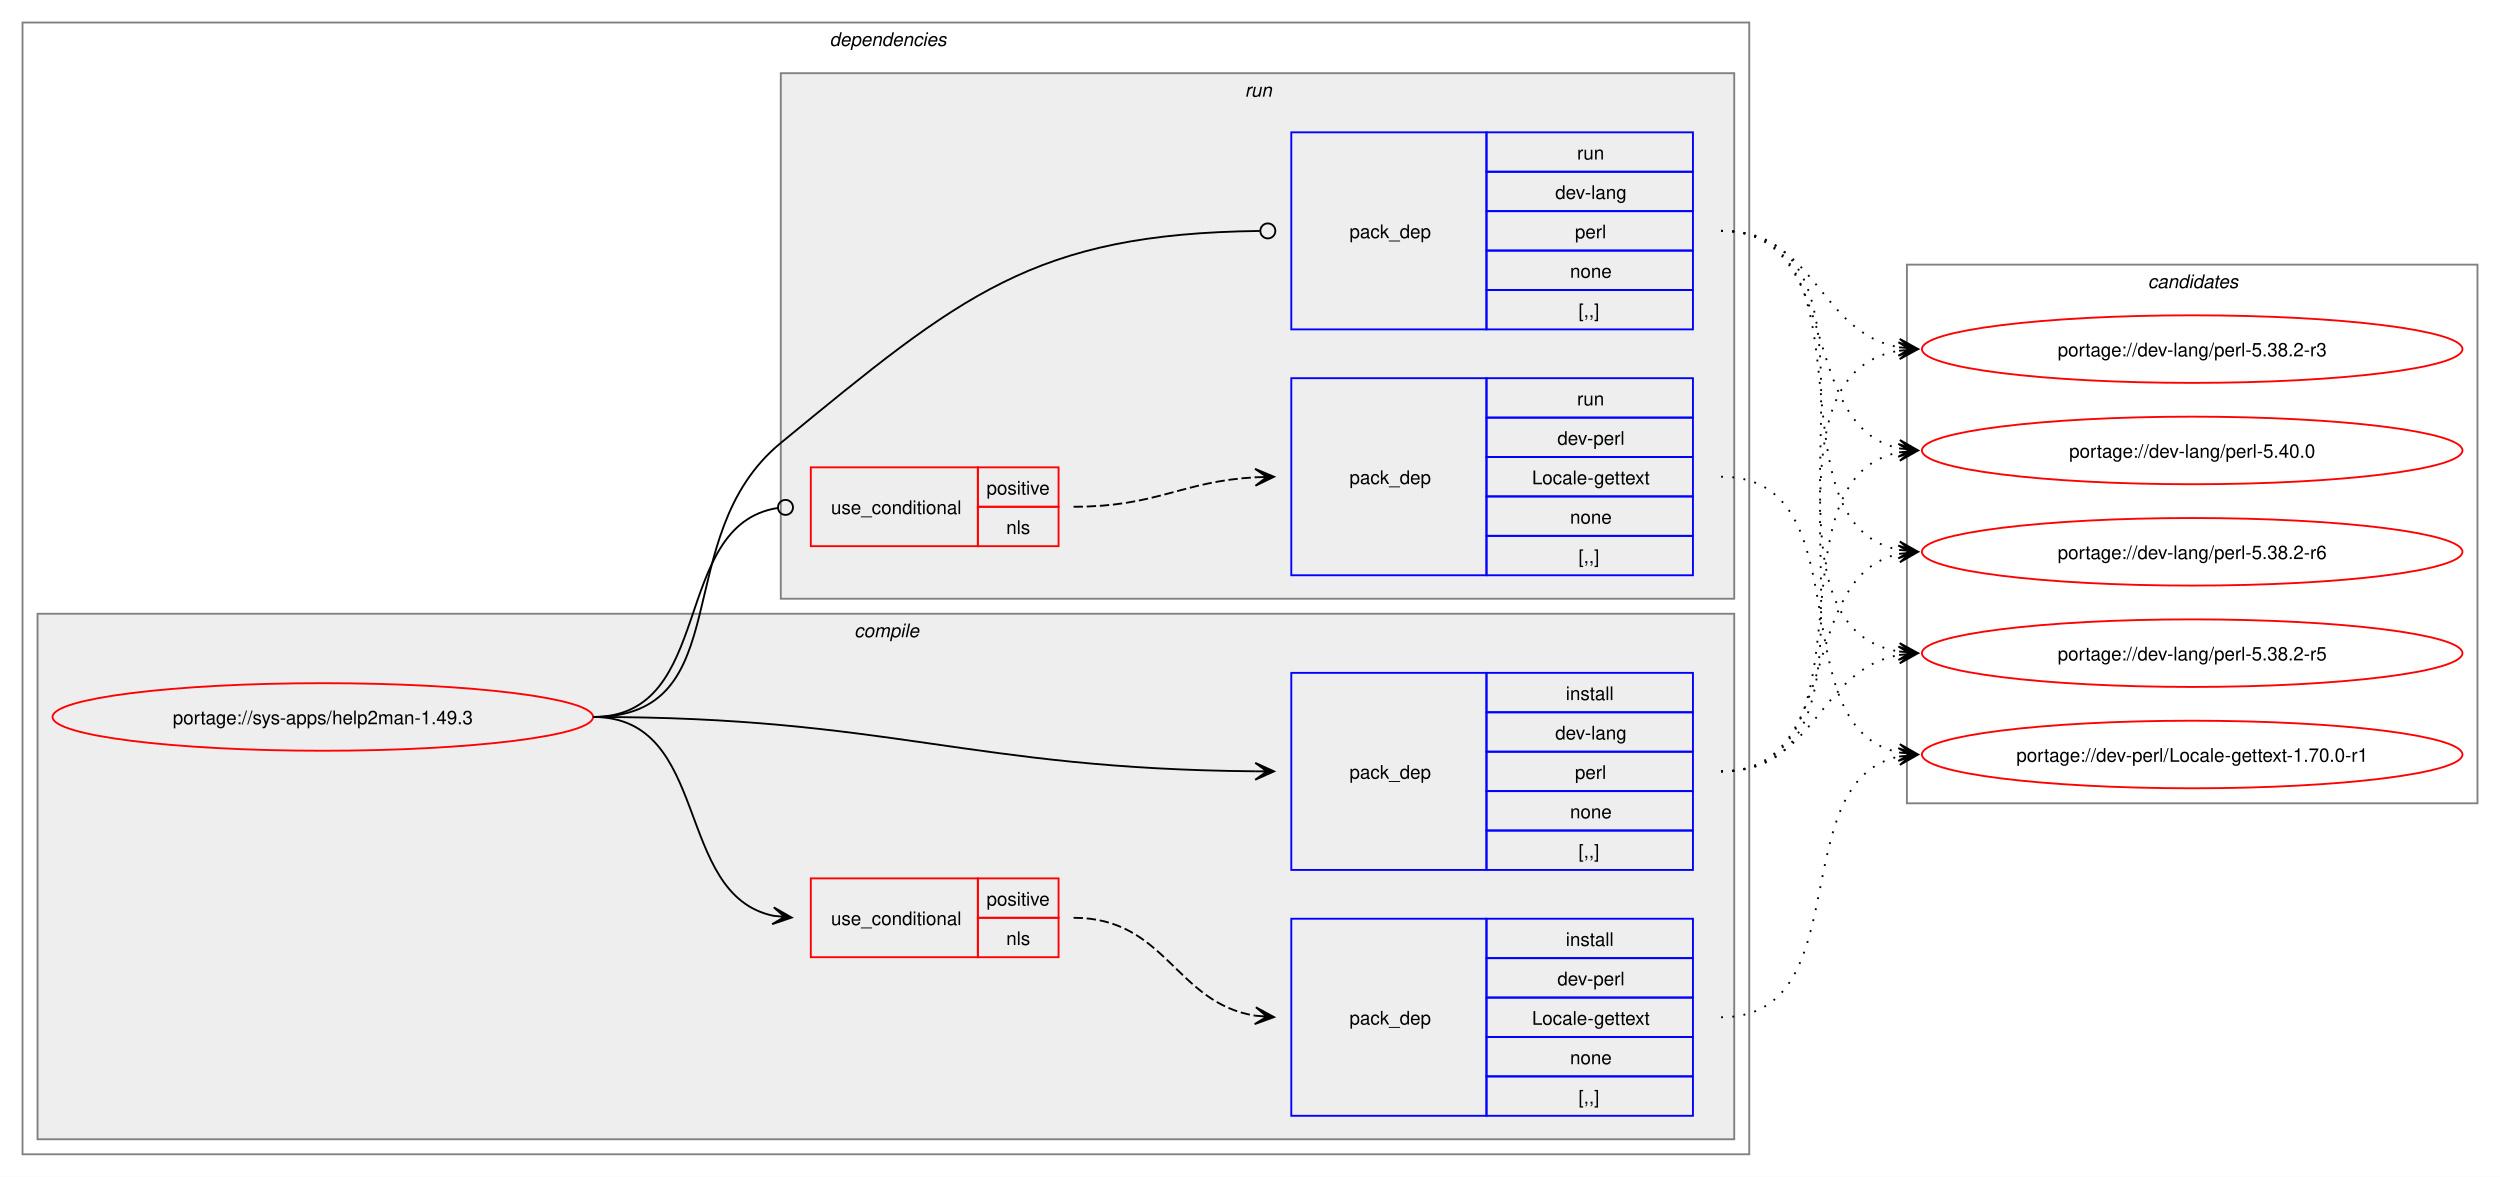
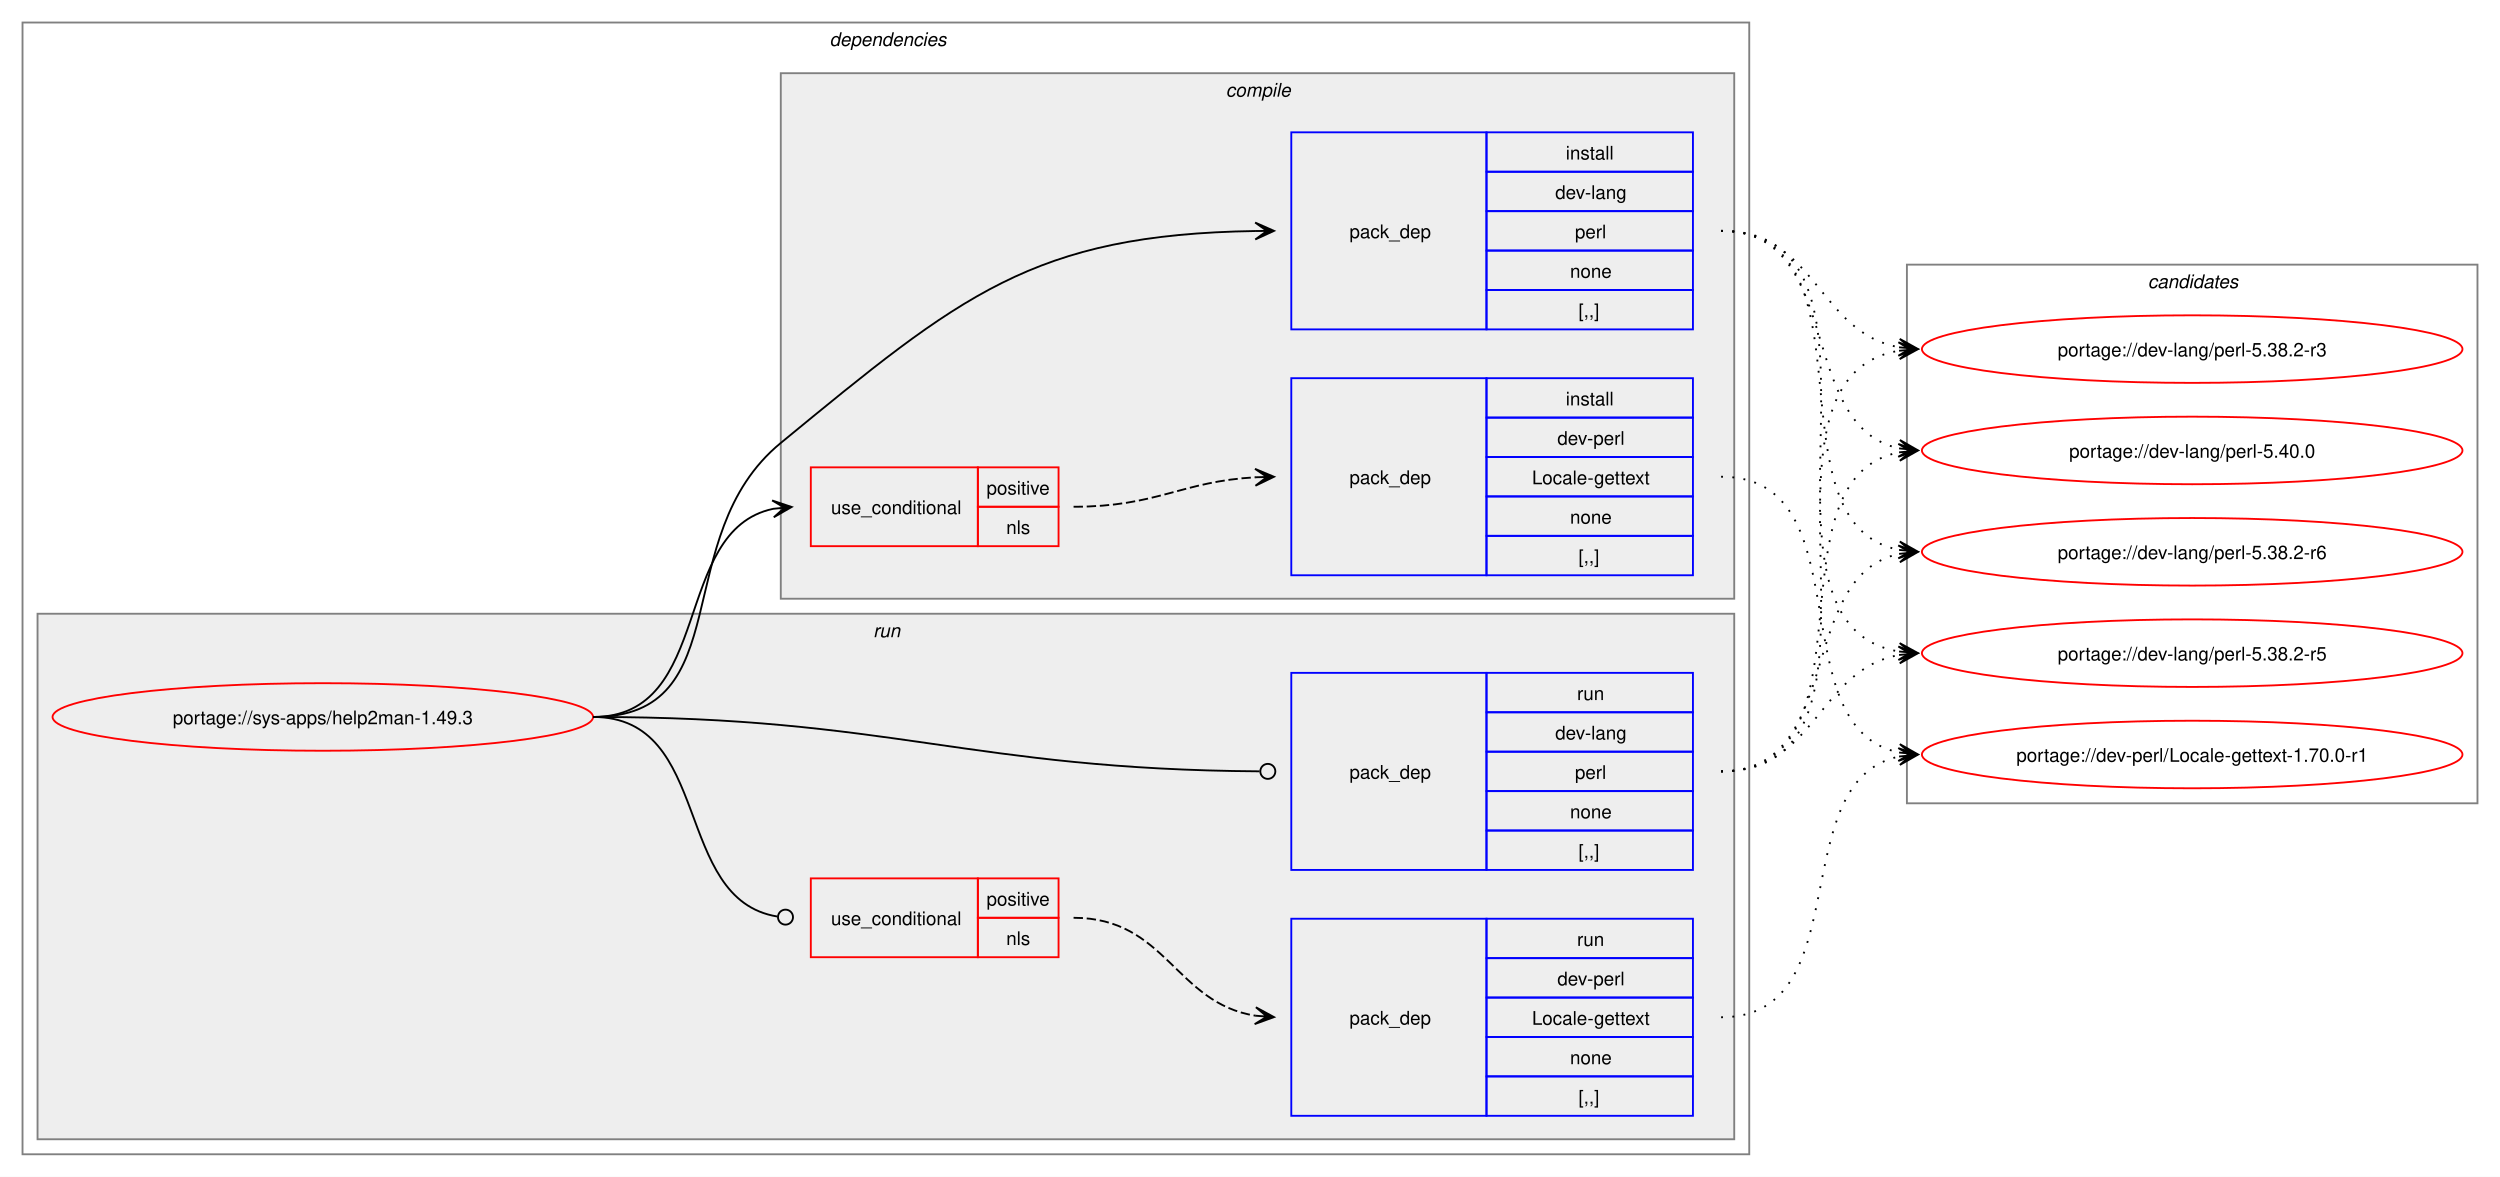
<svg xmlns="http://www.w3.org/2000/svg" xmlns:xlink="http://www.w3.org/1999/xlink" width="1332pt" height="627pt" viewBox="0.00 0.00 1332.00 627.00">
  <g id="graph0" class="graph" transform="scale(1 1) rotate(0) translate(4 623)">
    <polygon fill="white" stroke="none" points="-4,4 -4,-623 1328,-623 1328,4 -4,4" />
    <g id="clust2" class="cluster">
      <polygon fill="none" stroke="gray" points="8,-8 8,-611 928,-611 928,-8 8,-8" />
      <text text-anchor="start" x="438" y="-598.5" font-family="Helvetica,sans-Serif" font-style="italic" font-size="10.00">dependencies</text>
    </g>
+     <g id="clust8" class="cluster">
+       <polygon fill="#eeeeee" stroke="gray" points="16,-16 16,-296 920,-296 920,-16 16,-16" />
+       <text text-anchor="start" x="461.25" y="-283.5" font-family="Helvetica,sans-Serif" font-style="italic" font-size="10.00">run</text>
+     </g>
    <g id="clust3" class="cluster">
-       <polygon fill="#eeeeee" stroke="gray" points="16,-16 16,-296 920,-296 920,-16 16,-16" />
-       <text text-anchor="start" x="451.12" y="-283.5" font-family="Helvetica,sans-Serif" font-style="italic" font-size="10.00">compile</text>
-     </g>
-     <g id="clust8" class="cluster">
      <polygon fill="#eeeeee" stroke="gray" points="412,-304 412,-584 920,-584 920,-304 412,-304" />
-       <text text-anchor="start" x="659.25" y="-571.5" font-family="Helvetica,sans-Serif" font-style="italic" font-size="10.00">run</text>
+       <text text-anchor="start" x="649.12" y="-571.5" font-family="Helvetica,sans-Serif" font-style="italic" font-size="10.00">compile</text>
    </g>
    <g id="clust12" class="cluster">
      <polygon fill="none" stroke="gray" points="1012,-195 1012,-482 1316,-482 1316,-195 1012,-195" />
      <text text-anchor="start" x="1140.38" y="-469.5" font-family="Helvetica,sans-Serif" font-style="italic" font-size="10.00">candidates</text>
    </g>
    <g id="node1" class="node">
      <g id="a_node1">
        <a xlink:href="../sys-apps/help2man-1.49.3.svg" xlink:title="portage://sys-apps/help2man-1.49.3">
          <ellipse fill="none" stroke="red" cx="168" cy="-241" rx="144" ry="18" />
          <text text-anchor="middle" x="168" y="-237.12" font-family="Helvetica,sans-Serif" font-size="10.00">portage://sys-apps/help2man-1.49.3</text>
        </a>
      </g>
    </g>
    <g id="node2" class="node">
+       <polygon fill="none" stroke="red" points="428,-332 428,-374 517,-374 517,-332 428,-332" />
+       <text text-anchor="start" x="438.75" y="-349.12" font-family="Helvetica,sans-Serif" font-size="10.00">use_conditional</text>
+       <polygon fill="none" stroke="red" points="517,-353 517,-374 560,-374 560,-353 517,-353" />
+       <text text-anchor="start" x="521.62" y="-359.5" font-family="Helvetica,sans-Serif" font-size="10.00">positive</text>
+       <polygon fill="none" stroke="red" points="517,-332 517,-353 560,-353 560,-332 517,-332" />
+       <text text-anchor="start" x="532.12" y="-338.5" font-family="Helvetica,sans-Serif" font-size="10.00">nls</text>
+     </g>
+     <g id="edge2" class="edge">
+       <path fill="none" stroke="black" d="M312,-241C376.81,-241 353.41,-340.26 407.88,-351.89" />
+       <polygon fill="black" stroke="black" points="417.79,-352.88 407.39,-356.36 414.02,-352.5 407.84,-351.89 407.84,-351.89 407.84,-351.89 414.02,-352.5 408.28,-347.41 417.79,-352.88" />
+     </g>
+     <g id="node4" class="node">
+       <polygon fill="none" stroke="blue" points="684,-447.5 684,-552.5 788,-552.5 788,-447.5 684,-447.5" />
+       <text text-anchor="start" x="715" y="-496.12" font-family="Helvetica,sans-Serif" font-size="10.00">pack_dep</text>
+       <polygon fill="none" stroke="blue" points="788,-531.5 788,-552.5 898,-552.5 898,-531.5 788,-531.5" />
+       <text text-anchor="start" x="830.25" y="-538" font-family="Helvetica,sans-Serif" font-size="10.00">install</text>
+       <polygon fill="none" stroke="blue" points="788,-510.5 788,-531.5 898,-531.5 898,-510.5 788,-510.5" />
+       <text text-anchor="start" x="824.62" y="-517" font-family="Helvetica,sans-Serif" font-size="10.00">dev-lang</text>
+       <polygon fill="none" stroke="blue" points="788,-489.5 788,-510.5 898,-510.5 898,-489.5 788,-489.5" />
+       <text text-anchor="start" x="835.12" y="-496" font-family="Helvetica,sans-Serif" font-size="10.00">perl</text>
+       <polygon fill="none" stroke="blue" points="788,-468.5 788,-489.5 898,-489.5 898,-468.5 788,-468.5" />
+       <text text-anchor="start" x="832.5" y="-475" font-family="Helvetica,sans-Serif" font-size="10.00">none</text>
+       <polygon fill="none" stroke="blue" points="788,-447.5 788,-468.5 898,-468.5 898,-447.5 788,-447.5" />
+       <text text-anchor="start" x="837" y="-454" font-family="Helvetica,sans-Serif" font-size="10.00">[,,]</text>
+     </g>
+     <g id="edge3" class="edge">
+       <path fill="none" stroke="black" d="M312,-241C390.65,-241 351.21,-337.1 412,-387 507.76,-465.61 546.11,-498.08 665.01,-499.92" />
+       <polygon fill="black" stroke="black" points="674.78,-499.99 664.75,-504.42 671,-499.96 664.78,-499.92 664.78,-499.92 664.78,-499.92 671,-499.96 664.82,-495.42 674.78,-499.99" />
+     </g>
+     <g id="node5" class="node">
      <polygon fill="none" stroke="red" points="428,-113 428,-155 517,-155 517,-113 428,-113" />
      <text text-anchor="start" x="438.75" y="-130.12" font-family="Helvetica,sans-Serif" font-size="10.00">use_conditional</text>
      <polygon fill="none" stroke="red" points="517,-134 517,-155 560,-155 560,-134 517,-134" />
      <text text-anchor="start" x="521.62" y="-140.5" font-family="Helvetica,sans-Serif" font-size="10.00">positive</text>
      <polygon fill="none" stroke="red" points="517,-113 517,-134 560,-134 560,-113 517,-113" />
      <text text-anchor="start" x="532.12" y="-119.5" font-family="Helvetica,sans-Serif" font-size="10.00">nls</text>
    </g>
-     <g id="edge2" class="edge">
-       <path fill="none" stroke="black" d="M312,-241C375.31,-241 354.64,-146.17 408.12,-135.06" />
-       <polygon fill="black" stroke="black" points="417.79,-134.12 408.27,-139.57 414.02,-134.48 407.83,-135.09 407.83,-135.09 407.83,-135.09 414.02,-134.48 407.4,-130.61 417.79,-134.12" />
-     </g>
-     <g id="node4" class="node">
+     <g id="edge5" class="edge">
+       <path fill="none" stroke="black" d="M312,-241C376.1,-241 354.12,-143.8 410.15,-134.68" />
+       <ellipse fill="none" stroke="black" cx="414.51" cy="-134.35" rx="4" ry="4" />
+     </g>
+     <g id="node7" class="node">
      <polygon fill="none" stroke="blue" points="684,-159.5 684,-264.5 788,-264.5 788,-159.5 684,-159.5" />
      <text text-anchor="start" x="715" y="-208.12" font-family="Helvetica,sans-Serif" font-size="10.00">pack_dep</text>
      <polygon fill="none" stroke="blue" points="788,-243.5 788,-264.5 898,-264.5 898,-243.5 788,-243.5" />
-       <text text-anchor="start" x="830.25" y="-250" font-family="Helvetica,sans-Serif" font-size="10.00">install</text>
+       <text text-anchor="start" x="836.25" y="-250" font-family="Helvetica,sans-Serif" font-size="10.00">run</text>
      <polygon fill="none" stroke="blue" points="788,-222.5 788,-243.5 898,-243.5 898,-222.5 788,-222.5" />
      <text text-anchor="start" x="824.62" y="-229" font-family="Helvetica,sans-Serif" font-size="10.00">dev-lang</text>
      <polygon fill="none" stroke="blue" points="788,-201.5 788,-222.5 898,-222.5 898,-201.5 788,-201.5" />
      <text text-anchor="start" x="835.12" y="-208" font-family="Helvetica,sans-Serif" font-size="10.00">perl</text>
      <polygon fill="none" stroke="blue" points="788,-180.5 788,-201.5 898,-201.5 898,-180.5 788,-180.5" />
      <text text-anchor="start" x="832.5" y="-187" font-family="Helvetica,sans-Serif" font-size="10.00">none</text>
      <polygon fill="none" stroke="blue" points="788,-159.5 788,-180.5 898,-180.5 898,-159.5 788,-159.5" />
      <text text-anchor="start" x="837" y="-166" font-family="Helvetica,sans-Serif" font-size="10.00">[,,]</text>
    </g>
-     <g id="edge3" class="edge">
-       <path fill="none" stroke="black" d="M312,-241C470.49,-241 511.79,-213.34 664.79,-212.05" />
-       <polygon fill="black" stroke="black" points="674.78,-212.01 664.8,-216.55 671,-212.02 664.78,-212.05 664.78,-212.05 664.78,-212.05 671,-212.02 664.76,-207.55 674.78,-212.01" />
-     </g>
-     <g id="node5" class="node">
-       <polygon fill="none" stroke="red" points="428,-332 428,-374 517,-374 517,-332 428,-332" />
-       <text text-anchor="start" x="438.75" y="-349.12" font-family="Helvetica,sans-Serif" font-size="10.00">use_conditional</text>
-       <polygon fill="none" stroke="red" points="517,-353 517,-374 560,-374 560,-353 517,-353" />
-       <text text-anchor="start" x="521.62" y="-359.5" font-family="Helvetica,sans-Serif" font-size="10.00">positive</text>
-       <polygon fill="none" stroke="red" points="517,-332 517,-353 560,-353 560,-332 517,-332" />
-       <text text-anchor="start" x="532.12" y="-338.5" font-family="Helvetica,sans-Serif" font-size="10.00">nls</text>
-     </g>
-     <g id="edge5" class="edge">
-       <path fill="none" stroke="black" d="M312,-241C377.75,-241 352.71,-343.16 410.31,-352.34" />
-       <ellipse fill="none" stroke="black" cx="414.51" cy="-352.66" rx="4" ry="4" />
-     </g>
-     <g id="node7" class="node">
-       <polygon fill="none" stroke="blue" points="684,-447.5 684,-552.5 788,-552.5 788,-447.5 684,-447.5" />
-       <text text-anchor="start" x="715" y="-496.12" font-family="Helvetica,sans-Serif" font-size="10.00">pack_dep</text>
-       <polygon fill="none" stroke="blue" points="788,-531.5 788,-552.5 898,-552.5 898,-531.5 788,-531.5" />
-       <text text-anchor="start" x="836.25" y="-538" font-family="Helvetica,sans-Serif" font-size="10.00">run</text>
-       <polygon fill="none" stroke="blue" points="788,-510.5 788,-531.5 898,-531.5 898,-510.5 788,-510.5" />
-       <text text-anchor="start" x="824.62" y="-517" font-family="Helvetica,sans-Serif" font-size="10.00">dev-lang</text>
-       <polygon fill="none" stroke="blue" points="788,-489.5 788,-510.5 898,-510.5 898,-489.5 788,-489.5" />
-       <text text-anchor="start" x="835.12" y="-496" font-family="Helvetica,sans-Serif" font-size="10.00">perl</text>
-       <polygon fill="none" stroke="blue" points="788,-468.5 788,-489.5 898,-489.5 898,-468.5 788,-468.5" />
-       <text text-anchor="start" x="832.5" y="-475" font-family="Helvetica,sans-Serif" font-size="10.00">none</text>
-       <polygon fill="none" stroke="blue" points="788,-447.5 788,-468.5 898,-468.5 898,-447.5 788,-447.5" />
-       <text text-anchor="start" x="837" y="-454" font-family="Helvetica,sans-Serif" font-size="10.00">[,,]</text>
-     </g>
    <g id="edge6" class="edge">
-       <path fill="none" stroke="black" d="M312,-241C390.65,-241 351.21,-337.1 412,-387 508.34,-466.08 546.57,-498.47 667.17,-499.95" />
-       <ellipse fill="none" stroke="black" cx="671.5" cy="-499.97" rx="4" ry="4" />
+       <path fill="none" stroke="black" d="M312,-241C471.28,-241 512.2,-213.07 667.09,-212.03" />
+       <ellipse fill="none" stroke="black" cx="671.5" cy="-212.01" rx="4" ry="4" />
    </g>
    <g id="node3" class="node">
+       <polygon fill="none" stroke="blue" points="684,-316.5 684,-421.5 788,-421.5 788,-316.5 684,-316.5" />
+       <text text-anchor="start" x="715" y="-365.12" font-family="Helvetica,sans-Serif" font-size="10.00">pack_dep</text>
+       <polygon fill="none" stroke="blue" points="788,-400.5 788,-421.5 898,-421.5 898,-400.5 788,-400.5" />
+       <text text-anchor="start" x="830.25" y="-407" font-family="Helvetica,sans-Serif" font-size="10.00">install</text>
+       <polygon fill="none" stroke="blue" points="788,-379.5 788,-400.5 898,-400.5 898,-379.5 788,-379.5" />
+       <text text-anchor="start" x="825.75" y="-386" font-family="Helvetica,sans-Serif" font-size="10.00">dev-perl</text>
+       <polygon fill="none" stroke="blue" points="788,-358.5 788,-379.5 898,-379.5 898,-358.5 788,-358.5" />
+       <text text-anchor="start" x="812.25" y="-365" font-family="Helvetica,sans-Serif" font-size="10.00">Locale-gettext</text>
+       <polygon fill="none" stroke="blue" points="788,-337.5 788,-358.5 898,-358.5 898,-337.5 788,-337.5" />
+       <text text-anchor="start" x="832.5" y="-344" font-family="Helvetica,sans-Serif" font-size="10.00">none</text>
+       <polygon fill="none" stroke="blue" points="788,-316.5 788,-337.5 898,-337.5 898,-316.5 788,-316.5" />
+       <text text-anchor="start" x="837" y="-323" font-family="Helvetica,sans-Serif" font-size="10.00">[,,]</text>
+     </g>
+     <g id="edge1" class="edge">
+       <path fill="none" stroke="black" stroke-dasharray="5,2" d="M568,-353C612.64,-353 625.48,-366.54 665.03,-368.71" />
+       <polygon fill="black" stroke="black" points="674.78,-368.97 664.67,-373.2 671,-368.87 664.79,-368.7 664.79,-368.7 664.79,-368.7 671,-368.87 664.91,-364.2 674.78,-368.97" />
+     </g>
+     <g id="node8" class="node">
+       <g id="a_node8">
+         <a xlink:href="../dev-perl/Locale-gettext-1.70.0-r1.svg" xlink:title="portage://dev-perl/Locale-gettext-1.70.0-r1">
+           <ellipse fill="none" stroke="red" cx="1164" cy="-221" rx="144" ry="18" />
+           <text text-anchor="middle" x="1164" y="-217.12" font-family="Helvetica,sans-Serif" font-size="10.00">portage://dev-perl/Locale-gettext-1.70.0-r1</text>
+         </a>
+       </g>
+     </g>
+     <g id="edge7" class="edge">
+       <path fill="none" stroke="black" stroke-dasharray="1,5" d="M913,-369C989.96,-369 943.22,-235.1 1008.09,-222.02" />
+       <polygon fill="black" stroke="black" points="1017.79,-221.11 1008.25,-226.53 1014.02,-221.47 1007.83,-222.05 1007.83,-222.05 1007.83,-222.05 1014.02,-221.47 1007.41,-217.57 1017.79,-221.11" />
+     </g>
+     <g id="node9" class="node">
+       <g id="a_node9">
+         <a xlink:href="../dev-lang/perl-5.40.0.svg" xlink:title="portage://dev-lang/perl-5.40.0">
+           <ellipse fill="none" stroke="red" cx="1164" cy="-383" rx="144" ry="18" />
+           <text text-anchor="middle" x="1164" y="-379.12" font-family="Helvetica,sans-Serif" font-size="10.00">portage://dev-lang/perl-5.40.0</text>
+         </a>
+       </g>
+     </g>
+     <g id="edge8" class="edge">
+       <path fill="none" stroke="black" stroke-dasharray="1,5" d="M913,-500C979.19,-500 952.39,-395.88 1008.04,-384.08" />
+       <polygon fill="black" stroke="black" points="1017.79,-383.12 1008.28,-388.58 1014.02,-383.49 1007.84,-384.1 1007.84,-384.1 1007.84,-384.1 1014.02,-383.49 1007.39,-379.63 1017.79,-383.12" />
+     </g>
+     <g id="node10" class="node">
+       <g id="a_node10">
+         <a xlink:href="../dev-lang/perl-5.38.2-r6.svg" xlink:title="portage://dev-lang/perl-5.38.2-r6">
+           <ellipse fill="none" stroke="red" cx="1164" cy="-329" rx="144" ry="18" />
+           <text text-anchor="middle" x="1164" y="-325.12" font-family="Helvetica,sans-Serif" font-size="10.00">portage://dev-lang/perl-5.38.2-r6</text>
+         </a>
+       </g>
+     </g>
+     <g id="edge9" class="edge">
+       <path fill="none" stroke="black" stroke-dasharray="1,5" d="M913,-500C998.4,-500 935.8,-344.02 1007.9,-330" />
+       <polygon fill="black" stroke="black" points="1017.79,-329.11 1008.23,-334.49 1014.02,-329.45 1007.83,-330.01 1007.83,-330.01 1007.83,-330.01 1014.02,-329.45 1007.42,-325.53 1017.79,-329.11" />
+     </g>
+     <g id="node11" class="node">
+       <g id="a_node11">
+         <a xlink:href="../dev-lang/perl-5.38.2-r5.svg" xlink:title="portage://dev-lang/perl-5.38.2-r5">
+           <ellipse fill="none" stroke="red" cx="1164" cy="-275" rx="144" ry="18" />
+           <text text-anchor="middle" x="1164" y="-271.12" font-family="Helvetica,sans-Serif" font-size="10.00">portage://dev-lang/perl-5.38.2-r5</text>
+         </a>
+       </g>
+     </g>
+     <g id="edge10" class="edge">
+       <path fill="none" stroke="black" stroke-dasharray="1,5" d="M913,-500C1019.55,-500 916.48,-290.97 1007.88,-275.86" />
+       <polygon fill="black" stroke="black" points="1017.79,-275.09 1008.16,-280.35 1014.01,-275.39 1007.81,-275.87 1007.81,-275.87 1007.81,-275.87 1014.01,-275.39 1007.47,-271.38 1017.79,-275.09" />
+     </g>
+     <g id="node12" class="node">
+       <g id="a_node12">
+         <a xlink:href="../dev-lang/perl-5.38.2-r3.svg" xlink:title="portage://dev-lang/perl-5.38.2-r3">
+           <ellipse fill="none" stroke="red" cx="1164" cy="-437" rx="144" ry="18" />
+           <text text-anchor="middle" x="1164" y="-433.12" font-family="Helvetica,sans-Serif" font-size="10.00">portage://dev-lang/perl-5.38.2-r3</text>
+         </a>
+       </g>
+     </g>
+     <g id="edge11" class="edge">
+       <path fill="none" stroke="black" stroke-dasharray="1,5" d="M913,-500C963.84,-500 964.41,-445.78 1007.99,-437.94" />
+       <polygon fill="black" stroke="black" points="1017.79,-437.1 1008.2,-442.44 1014.02,-437.43 1007.82,-437.95 1007.82,-437.95 1007.82,-437.95 1014.02,-437.43 1007.44,-433.47 1017.79,-437.1" />
+     </g>
+     <g id="node6" class="node">
      <polygon fill="none" stroke="blue" points="684,-28.5 684,-133.5 788,-133.5 788,-28.5 684,-28.5" />
      <text text-anchor="start" x="715" y="-77.12" font-family="Helvetica,sans-Serif" font-size="10.00">pack_dep</text>
      <polygon fill="none" stroke="blue" points="788,-112.5 788,-133.5 898,-133.5 898,-112.5 788,-112.5" />
-       <text text-anchor="start" x="830.25" y="-119" font-family="Helvetica,sans-Serif" font-size="10.00">install</text>
+       <text text-anchor="start" x="836.25" y="-119" font-family="Helvetica,sans-Serif" font-size="10.00">run</text>
      <polygon fill="none" stroke="blue" points="788,-91.5 788,-112.5 898,-112.5 898,-91.5 788,-91.5" />
      <text text-anchor="start" x="825.75" y="-98" font-family="Helvetica,sans-Serif" font-size="10.00">dev-perl</text>
      <polygon fill="none" stroke="blue" points="788,-70.5 788,-91.5 898,-91.5 898,-70.5 788,-70.5" />
      <text text-anchor="start" x="812.25" y="-77" font-family="Helvetica,sans-Serif" font-size="10.00">Locale-gettext</text>
      <polygon fill="none" stroke="blue" points="788,-49.5 788,-70.5 898,-70.5 898,-49.5 788,-49.5" />
      <text text-anchor="start" x="832.5" y="-56" font-family="Helvetica,sans-Serif" font-size="10.00">none</text>
      <polygon fill="none" stroke="blue" points="788,-28.5 788,-49.5 898,-49.5 898,-28.5 788,-28.5" />
      <text text-anchor="start" x="837" y="-35" font-family="Helvetica,sans-Serif" font-size="10.00">[,,]</text>
    </g>
-     <g id="edge1" class="edge">
+     <g id="edge4" class="edge">
      <path fill="none" stroke="black" stroke-dasharray="5,2" d="M568,-134C617.5,-134 622.09,-88.58 664.92,-81.83" />
      <polygon fill="black" stroke="black" points="674.78,-81.09 665.15,-86.33 671.01,-81.37 664.81,-81.84 664.81,-81.84 664.81,-81.84 671.01,-81.37 664.48,-77.35 674.78,-81.09" />
    </g>
-     <g id="node8" class="node">
-       <g id="a_node8">
-         <a xlink:href="../dev-perl/Locale-gettext-1.70.0-r1.svg" xlink:title="portage://dev-perl/Locale-gettext-1.70.0-r1">
-           <ellipse fill="none" stroke="red" cx="1164" cy="-221" rx="144" ry="18" />
-           <text text-anchor="middle" x="1164" y="-217.12" font-family="Helvetica,sans-Serif" font-size="10.00">portage://dev-perl/Locale-gettext-1.70.0-r1</text>
-         </a>
-       </g>
-     </g>
-     <g id="edge7" class="edge">
+     <g id="edge12" class="edge">
      <path fill="none" stroke="black" stroke-dasharray="1,5" d="M913,-81C987.08,-81 945.71,-207.14 1008.07,-219.95" />
      <polygon fill="black" stroke="black" points="1017.79,-220.88 1007.4,-224.41 1014.02,-220.52 1007.83,-219.93 1007.83,-219.93 1007.83,-219.93 1014.02,-220.52 1008.26,-215.45 1017.79,-220.88" />
    </g>
-     <g id="node9" class="node">
-       <g id="a_node9">
-         <a xlink:href="../dev-lang/perl-5.40.0.svg" xlink:title="portage://dev-lang/perl-5.40.0">
-           <ellipse fill="none" stroke="red" cx="1164" cy="-383" rx="144" ry="18" />
-           <text text-anchor="middle" x="1164" y="-379.12" font-family="Helvetica,sans-Serif" font-size="10.00">portage://dev-lang/perl-5.40.0</text>
-         </a>
-       </g>
-     </g>
-     <g id="edge8" class="edge">
+     <g id="edge13" class="edge">
      <path fill="none" stroke="black" stroke-dasharray="1,5" d="M913,-212C998.4,-212 935.8,-367.98 1007.9,-382" />
      <polygon fill="black" stroke="black" points="1017.79,-382.89 1007.42,-386.47 1014.02,-382.55 1007.83,-381.99 1007.83,-381.99 1007.83,-381.99 1014.02,-382.55 1008.23,-377.51 1017.79,-382.89" />
    </g>
-     <g id="node10" class="node">
-       <g id="a_node10">
-         <a xlink:href="../dev-lang/perl-5.38.2-r6.svg" xlink:title="portage://dev-lang/perl-5.38.2-r6">
-           <ellipse fill="none" stroke="red" cx="1164" cy="-329" rx="144" ry="18" />
-           <text text-anchor="middle" x="1164" y="-325.12" font-family="Helvetica,sans-Serif" font-size="10.00">portage://dev-lang/perl-5.38.2-r6</text>
-         </a>
-       </g>
-     </g>
-     <g id="edge9" class="edge">
+     <g id="edge14" class="edge">
      <path fill="none" stroke="black" stroke-dasharray="1,5" d="M913,-212C979.19,-212 952.39,-316.12 1008.04,-327.92" />
      <polygon fill="black" stroke="black" points="1017.79,-328.88 1007.39,-332.37 1014.02,-328.51 1007.84,-327.9 1007.84,-327.9 1007.84,-327.9 1014.02,-328.51 1008.28,-323.42 1017.79,-328.88" />
    </g>
-     <g id="node11" class="node">
-       <g id="a_node11">
-         <a xlink:href="../dev-lang/perl-5.38.2-r5.svg" xlink:title="portage://dev-lang/perl-5.38.2-r5">
-           <ellipse fill="none" stroke="red" cx="1164" cy="-275" rx="144" ry="18" />
-           <text text-anchor="middle" x="1164" y="-271.12" font-family="Helvetica,sans-Serif" font-size="10.00">portage://dev-lang/perl-5.38.2-r5</text>
-         </a>
-       </g>
-     </g>
-     <g id="edge10" class="edge">
+     <g id="edge15" class="edge">
      <path fill="none" stroke="black" stroke-dasharray="1,5" d="M913,-212C963.84,-212 964.41,-266.22 1007.99,-274.06" />
      <polygon fill="black" stroke="black" points="1017.79,-274.9 1007.44,-278.53 1014.02,-274.57 1007.82,-274.05 1007.82,-274.05 1007.82,-274.05 1014.02,-274.57 1008.2,-269.56 1017.79,-274.9" />
    </g>
-     <g id="node12" class="node">
-       <g id="a_node12">
-         <a xlink:href="../dev-lang/perl-5.38.2-r3.svg" xlink:title="portage://dev-lang/perl-5.38.2-r3">
-           <ellipse fill="none" stroke="red" cx="1164" cy="-437" rx="144" ry="18" />
-           <text text-anchor="middle" x="1164" y="-433.12" font-family="Helvetica,sans-Serif" font-size="10.00">portage://dev-lang/perl-5.38.2-r3</text>
-         </a>
-       </g>
-     </g>
-     <g id="edge11" class="edge">
+     <g id="edge16" class="edge">
      <path fill="none" stroke="black" stroke-dasharray="1,5" d="M913,-212C1019.55,-212 916.48,-421.03 1007.88,-436.14" />
      <polygon fill="black" stroke="black" points="1017.79,-436.91 1007.47,-440.62 1014.01,-436.61 1007.81,-436.13 1007.81,-436.13 1007.81,-436.13 1014.01,-436.61 1008.16,-431.65 1017.79,-436.91" />
    </g>
-     <g id="node6" class="node">
-       <polygon fill="none" stroke="blue" points="684,-316.5 684,-421.5 788,-421.5 788,-316.5 684,-316.5" />
-       <text text-anchor="start" x="715" y="-365.12" font-family="Helvetica,sans-Serif" font-size="10.00">pack_dep</text>
-       <polygon fill="none" stroke="blue" points="788,-400.5 788,-421.5 898,-421.5 898,-400.5 788,-400.5" />
-       <text text-anchor="start" x="836.25" y="-407" font-family="Helvetica,sans-Serif" font-size="10.00">run</text>
-       <polygon fill="none" stroke="blue" points="788,-379.5 788,-400.5 898,-400.5 898,-379.5 788,-379.5" />
-       <text text-anchor="start" x="825.75" y="-386" font-family="Helvetica,sans-Serif" font-size="10.00">dev-perl</text>
-       <polygon fill="none" stroke="blue" points="788,-358.5 788,-379.5 898,-379.5 898,-358.5 788,-358.5" />
-       <text text-anchor="start" x="812.25" y="-365" font-family="Helvetica,sans-Serif" font-size="10.00">Locale-gettext</text>
-       <polygon fill="none" stroke="blue" points="788,-337.5 788,-358.5 898,-358.5 898,-337.5 788,-337.5" />
-       <text text-anchor="start" x="832.5" y="-344" font-family="Helvetica,sans-Serif" font-size="10.00">none</text>
-       <polygon fill="none" stroke="blue" points="788,-316.5 788,-337.5 898,-337.5 898,-316.5 788,-316.5" />
-       <text text-anchor="start" x="837" y="-323" font-family="Helvetica,sans-Serif" font-size="10.00">[,,]</text>
-     </g>
-     <g id="edge4" class="edge">
-       <path fill="none" stroke="black" stroke-dasharray="5,2" d="M568,-353C612.64,-353 625.48,-366.54 665.03,-368.71" />
-       <polygon fill="black" stroke="black" points="674.78,-368.97 664.67,-373.2 671,-368.87 664.79,-368.7 664.79,-368.7 664.79,-368.7 671,-368.87 664.91,-364.2 674.78,-368.97" />
-     </g>
-     <g id="edge12" class="edge">
-       <path fill="none" stroke="black" stroke-dasharray="1,5" d="M913,-369C989.96,-369 943.22,-235.1 1008.09,-222.02" />
-       <polygon fill="black" stroke="black" points="1017.79,-221.11 1008.25,-226.53 1014.02,-221.47 1007.83,-222.05 1007.83,-222.05 1007.83,-222.05 1014.02,-221.47 1007.41,-217.57 1017.79,-221.11" />
-     </g>
-     <g id="edge13" class="edge">
-       <path fill="none" stroke="black" stroke-dasharray="1,5" d="M913,-500C979.19,-500 952.39,-395.88 1008.04,-384.08" />
-       <polygon fill="black" stroke="black" points="1017.79,-383.12 1008.28,-388.58 1014.02,-383.49 1007.84,-384.1 1007.84,-384.1 1007.84,-384.1 1014.02,-383.49 1007.39,-379.63 1017.79,-383.12" />
-     </g>
-     <g id="edge14" class="edge">
-       <path fill="none" stroke="black" stroke-dasharray="1,5" d="M913,-500C998.4,-500 935.8,-344.02 1007.9,-330" />
-       <polygon fill="black" stroke="black" points="1017.79,-329.11 1008.23,-334.49 1014.02,-329.45 1007.83,-330.01 1007.83,-330.01 1007.83,-330.01 1014.02,-329.45 1007.42,-325.53 1017.79,-329.11" />
-     </g>
-     <g id="edge15" class="edge">
-       <path fill="none" stroke="black" stroke-dasharray="1,5" d="M913,-500C1019.55,-500 916.48,-290.97 1007.88,-275.86" />
-       <polygon fill="black" stroke="black" points="1017.79,-275.09 1008.16,-280.35 1014.01,-275.39 1007.81,-275.87 1007.81,-275.87 1007.81,-275.87 1014.01,-275.39 1007.47,-271.38 1017.79,-275.09" />
-     </g>
-     <g id="edge16" class="edge">
-       <path fill="none" stroke="black" stroke-dasharray="1,5" d="M913,-500C963.84,-500 964.41,-445.78 1007.99,-437.94" />
-       <polygon fill="black" stroke="black" points="1017.79,-437.1 1008.2,-442.44 1014.02,-437.43 1007.82,-437.95 1007.82,-437.95 1007.82,-437.95 1014.02,-437.43 1007.44,-433.47 1017.79,-437.1" />
-     </g>
  </g>
</svg>
